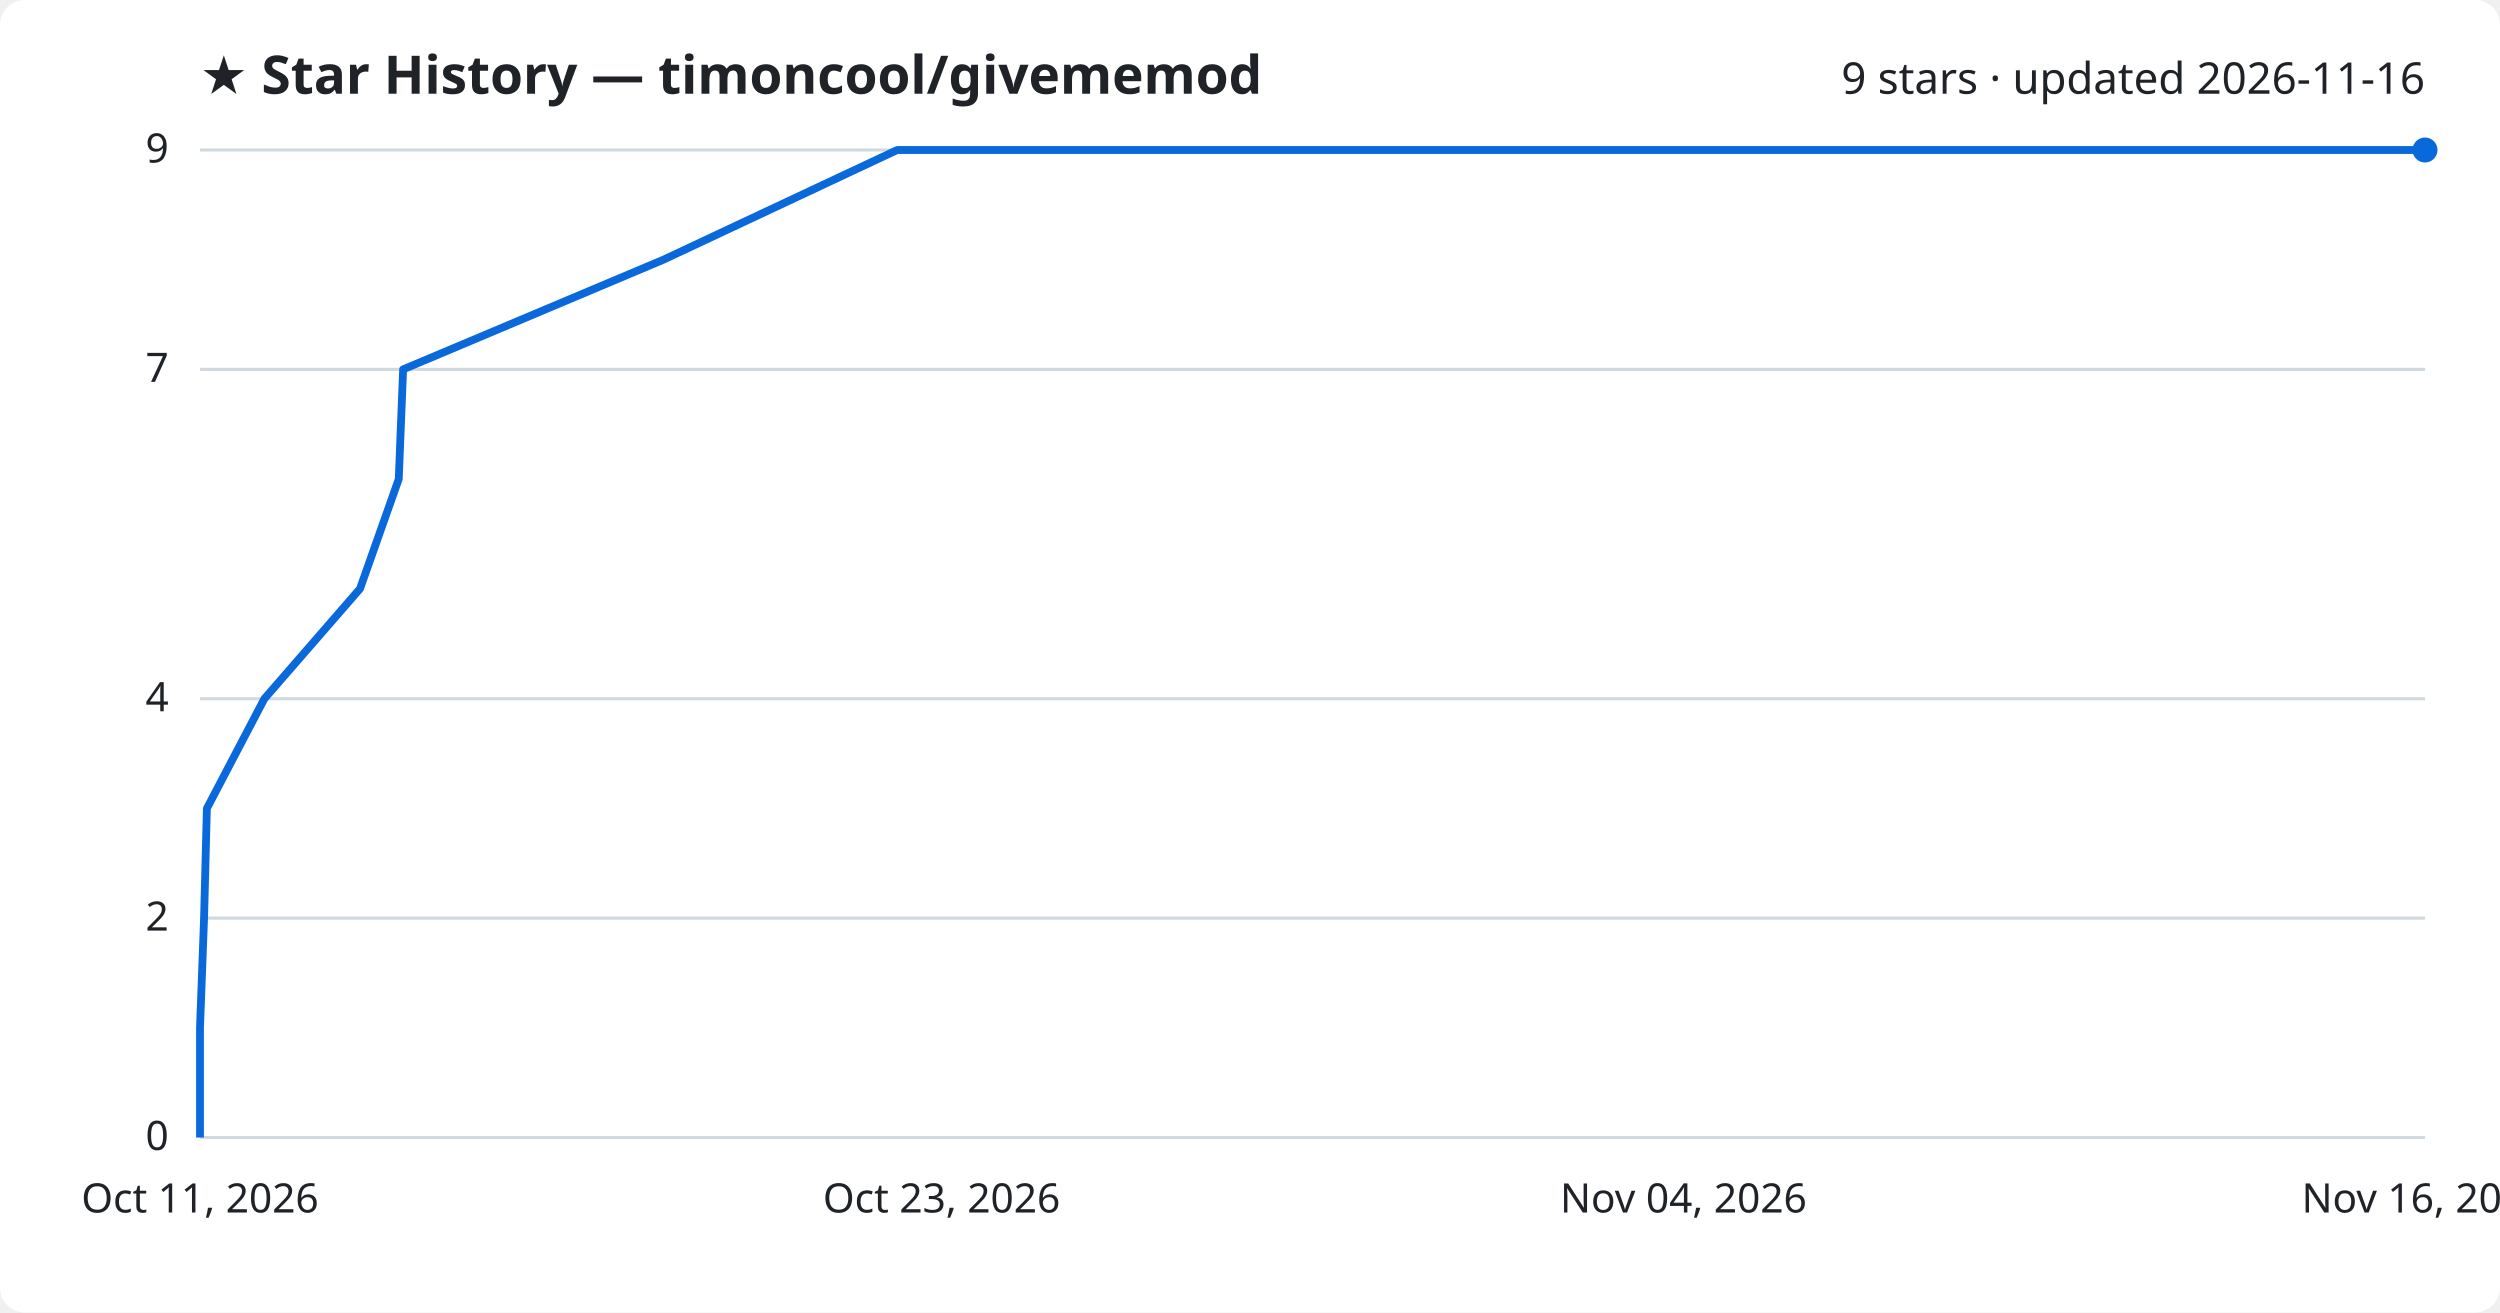
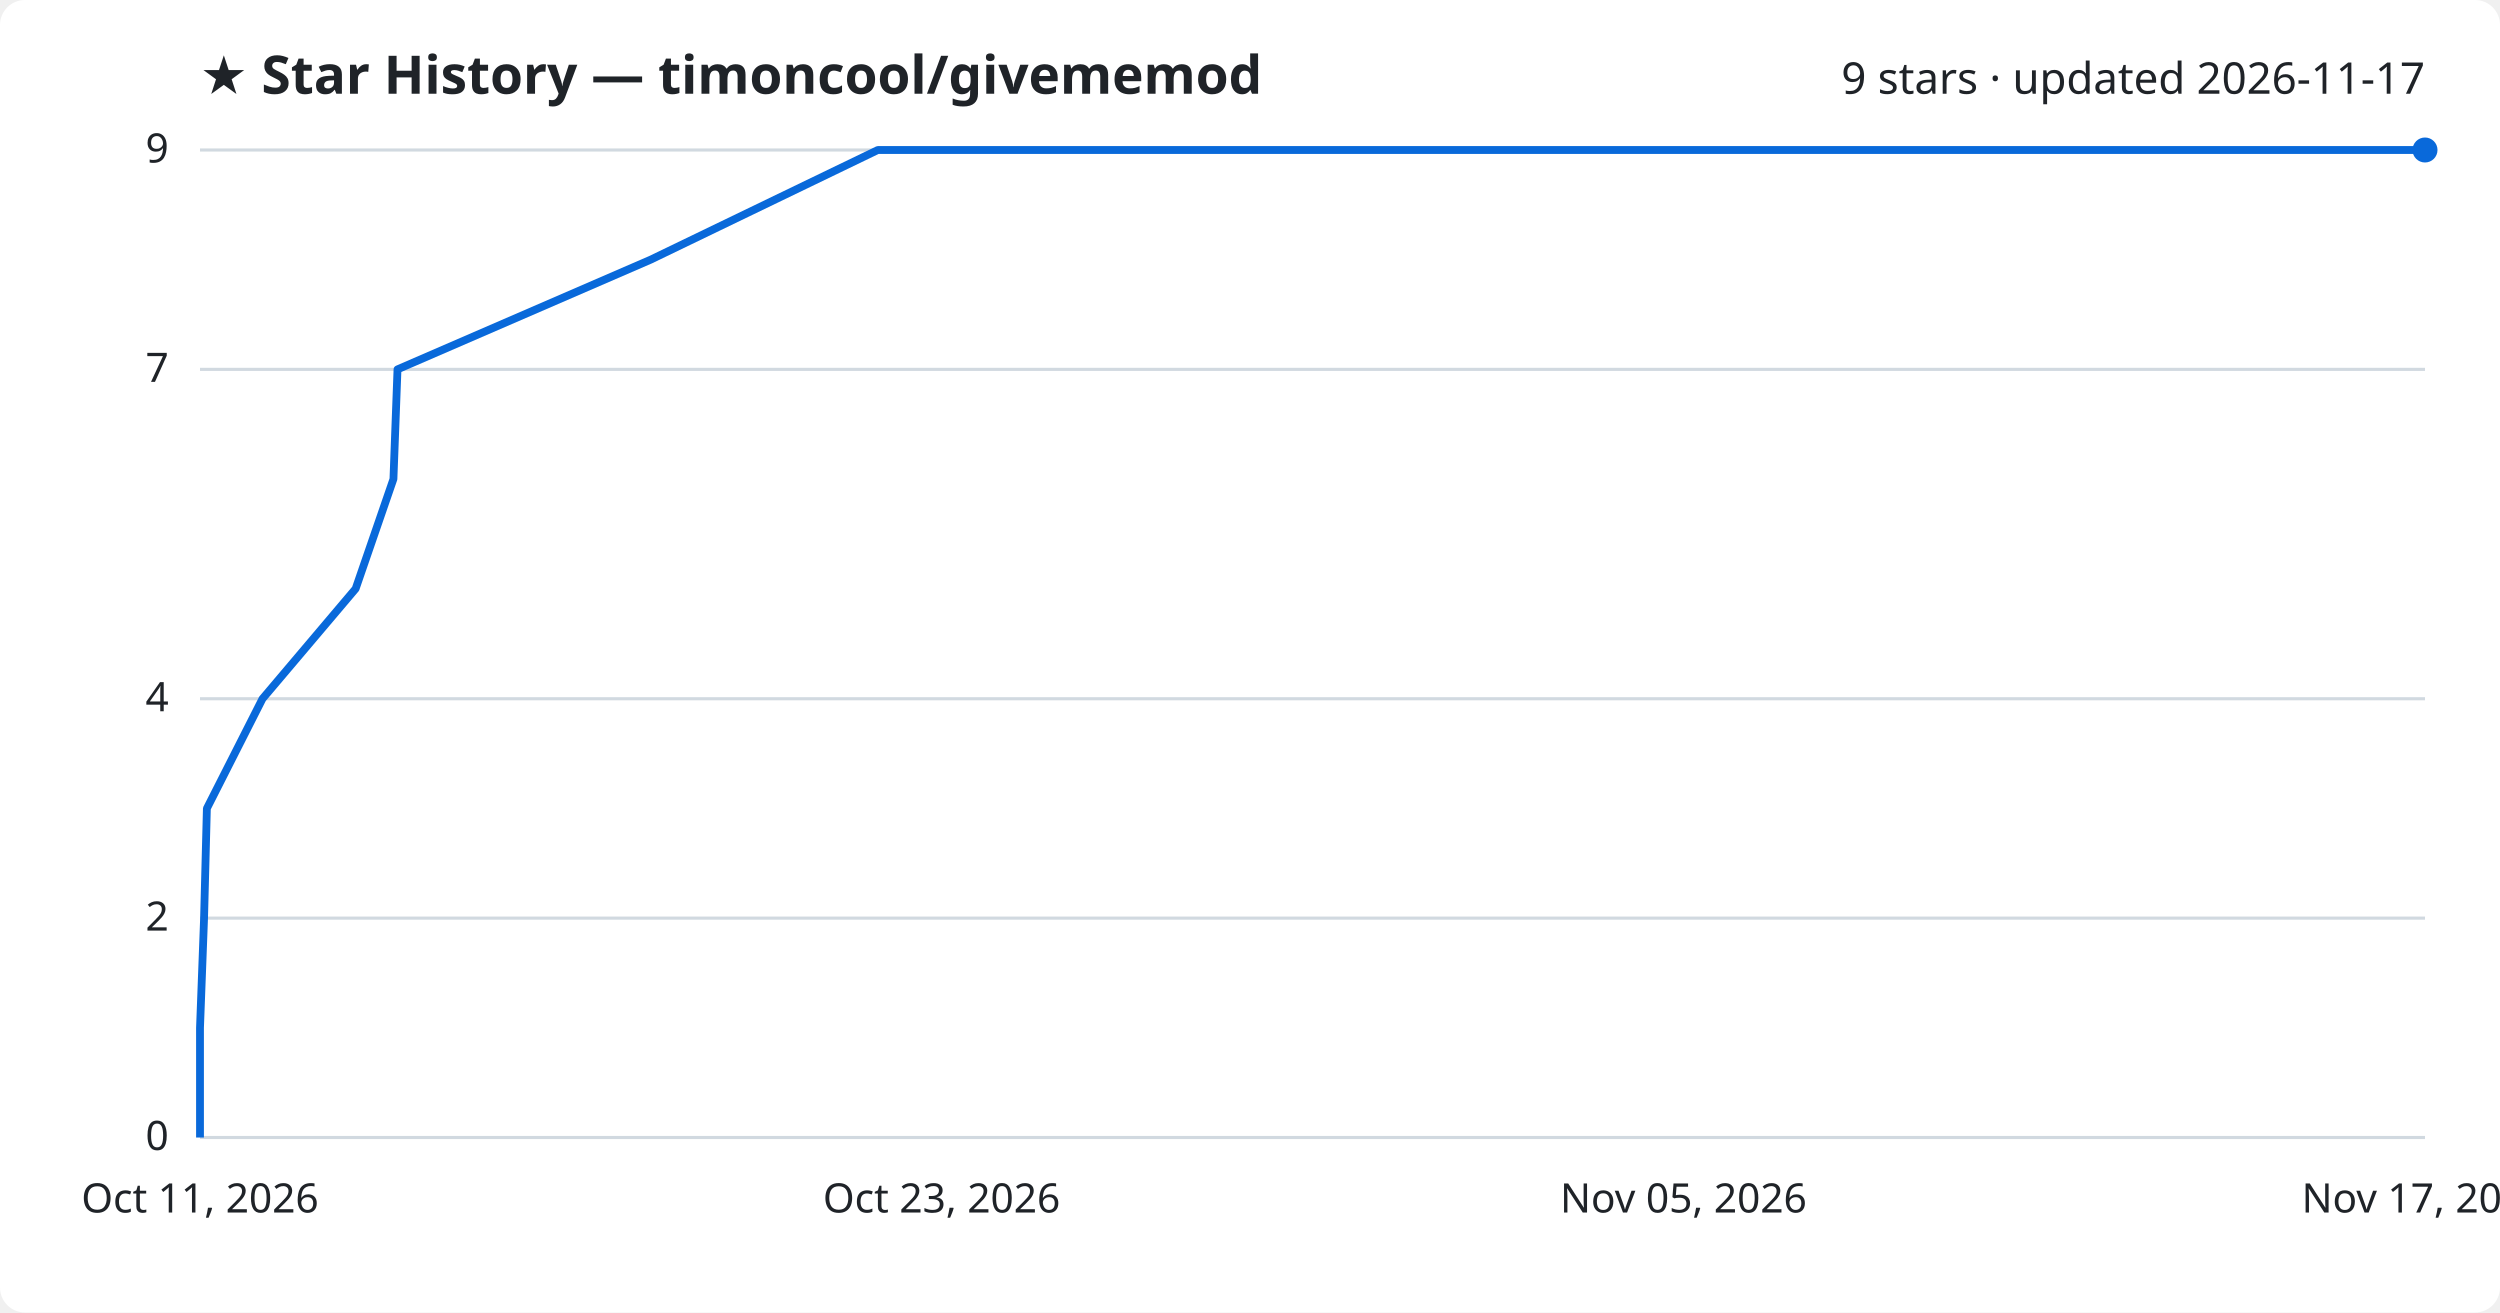
<svg xmlns="http://www.w3.org/2000/svg" viewBox="0 0 800 420" font-family="Segoe UI, sans-serif">
  <rect width="800" height="420" fill="#ffffff" rx="8" />
  <text x="64" y="30" fill="#1f2328" font-size="17" font-weight="700">★ Star History — timoncool/givememod</text>
-   <text x="776" y="30" fill="#1f2328" font-size="14" text-anchor="end">9 stars · updated 2026-11-16</text>
+   <text x="776" y="30" fill="#1f2328" font-size="14" text-anchor="end">9 stars · updated 2026-11-17</text>
  <line x1="64" y1="364.0" x2="776" y2="364.0" stroke="#d1d9e0" stroke-width="1" />
  <text x="54" y="368.0" fill="#1f2328" font-size="13" text-anchor="end">0</text>
  <line x1="64" y1="293.8" x2="776" y2="293.8" stroke="#d1d9e0" stroke-width="1" />
  <text x="54" y="297.8" fill="#1f2328" font-size="13" text-anchor="end">2</text>
  <line x1="64" y1="223.6" x2="776" y2="223.6" stroke="#d1d9e0" stroke-width="1" />
  <text x="54" y="227.6" fill="#1f2328" font-size="13" text-anchor="end">4</text>
  <line x1="64" y1="118.2" x2="776" y2="118.2" stroke="#d1d9e0" stroke-width="1" />
  <text x="54" y="122.2" fill="#1f2328" font-size="13" text-anchor="end">7</text>
  <line x1="64" y1="48.0" x2="776" y2="48.0" stroke="#d1d9e0" stroke-width="1" />
  <text x="54" y="52.0" fill="#1f2328" font-size="13" text-anchor="end">9</text>
-   <path d="M64.0,364.0 L64.0,328.9 L65.3,293.8 L66.2,258.7 L84.6,223.6 L115.2,188.4 L127.6,153.3 L129.0,118.2 L212.3,83.1 L287.1,48.0 L776.0,48.0" fill="none" stroke="#0969da" stroke-width="2.5" stroke-linejoin="round" />
+   <path d="M64.0,364.0 L64.0,328.9 L65.3,293.8 L66.2,258.7 L84.0,223.6 L113.8,188.4 L125.9,153.3 L127.2,118.2 L208.2,83.1 L280.9,48.0 L776.0,48.0" fill="none" stroke="#0969da" stroke-width="2.5" stroke-linejoin="round" />
  <circle cx="776.0" cy="48.0" r="4" fill="#0969da" />
  <text x="64.0" y="388" fill="#1f2328" font-size="13" text-anchor="middle">Oct 11, 2026</text>
  <text x="301.3" y="388" fill="#1f2328" font-size="13" text-anchor="middle">Oct 23, 2026</text>
-   <text x="538.7" y="388" fill="#1f2328" font-size="13" text-anchor="middle">Nov 04, 2026</text>
-   <text x="776.0" y="388" fill="#1f2328" font-size="13" text-anchor="middle">Nov 16, 2026</text>
+   <text x="538.7" y="388" fill="#1f2328" font-size="13" text-anchor="middle">Nov 05, 2026</text>
+   <text x="776.0" y="388" fill="#1f2328" font-size="13" text-anchor="middle">Nov 17, 2026</text>
</svg>
